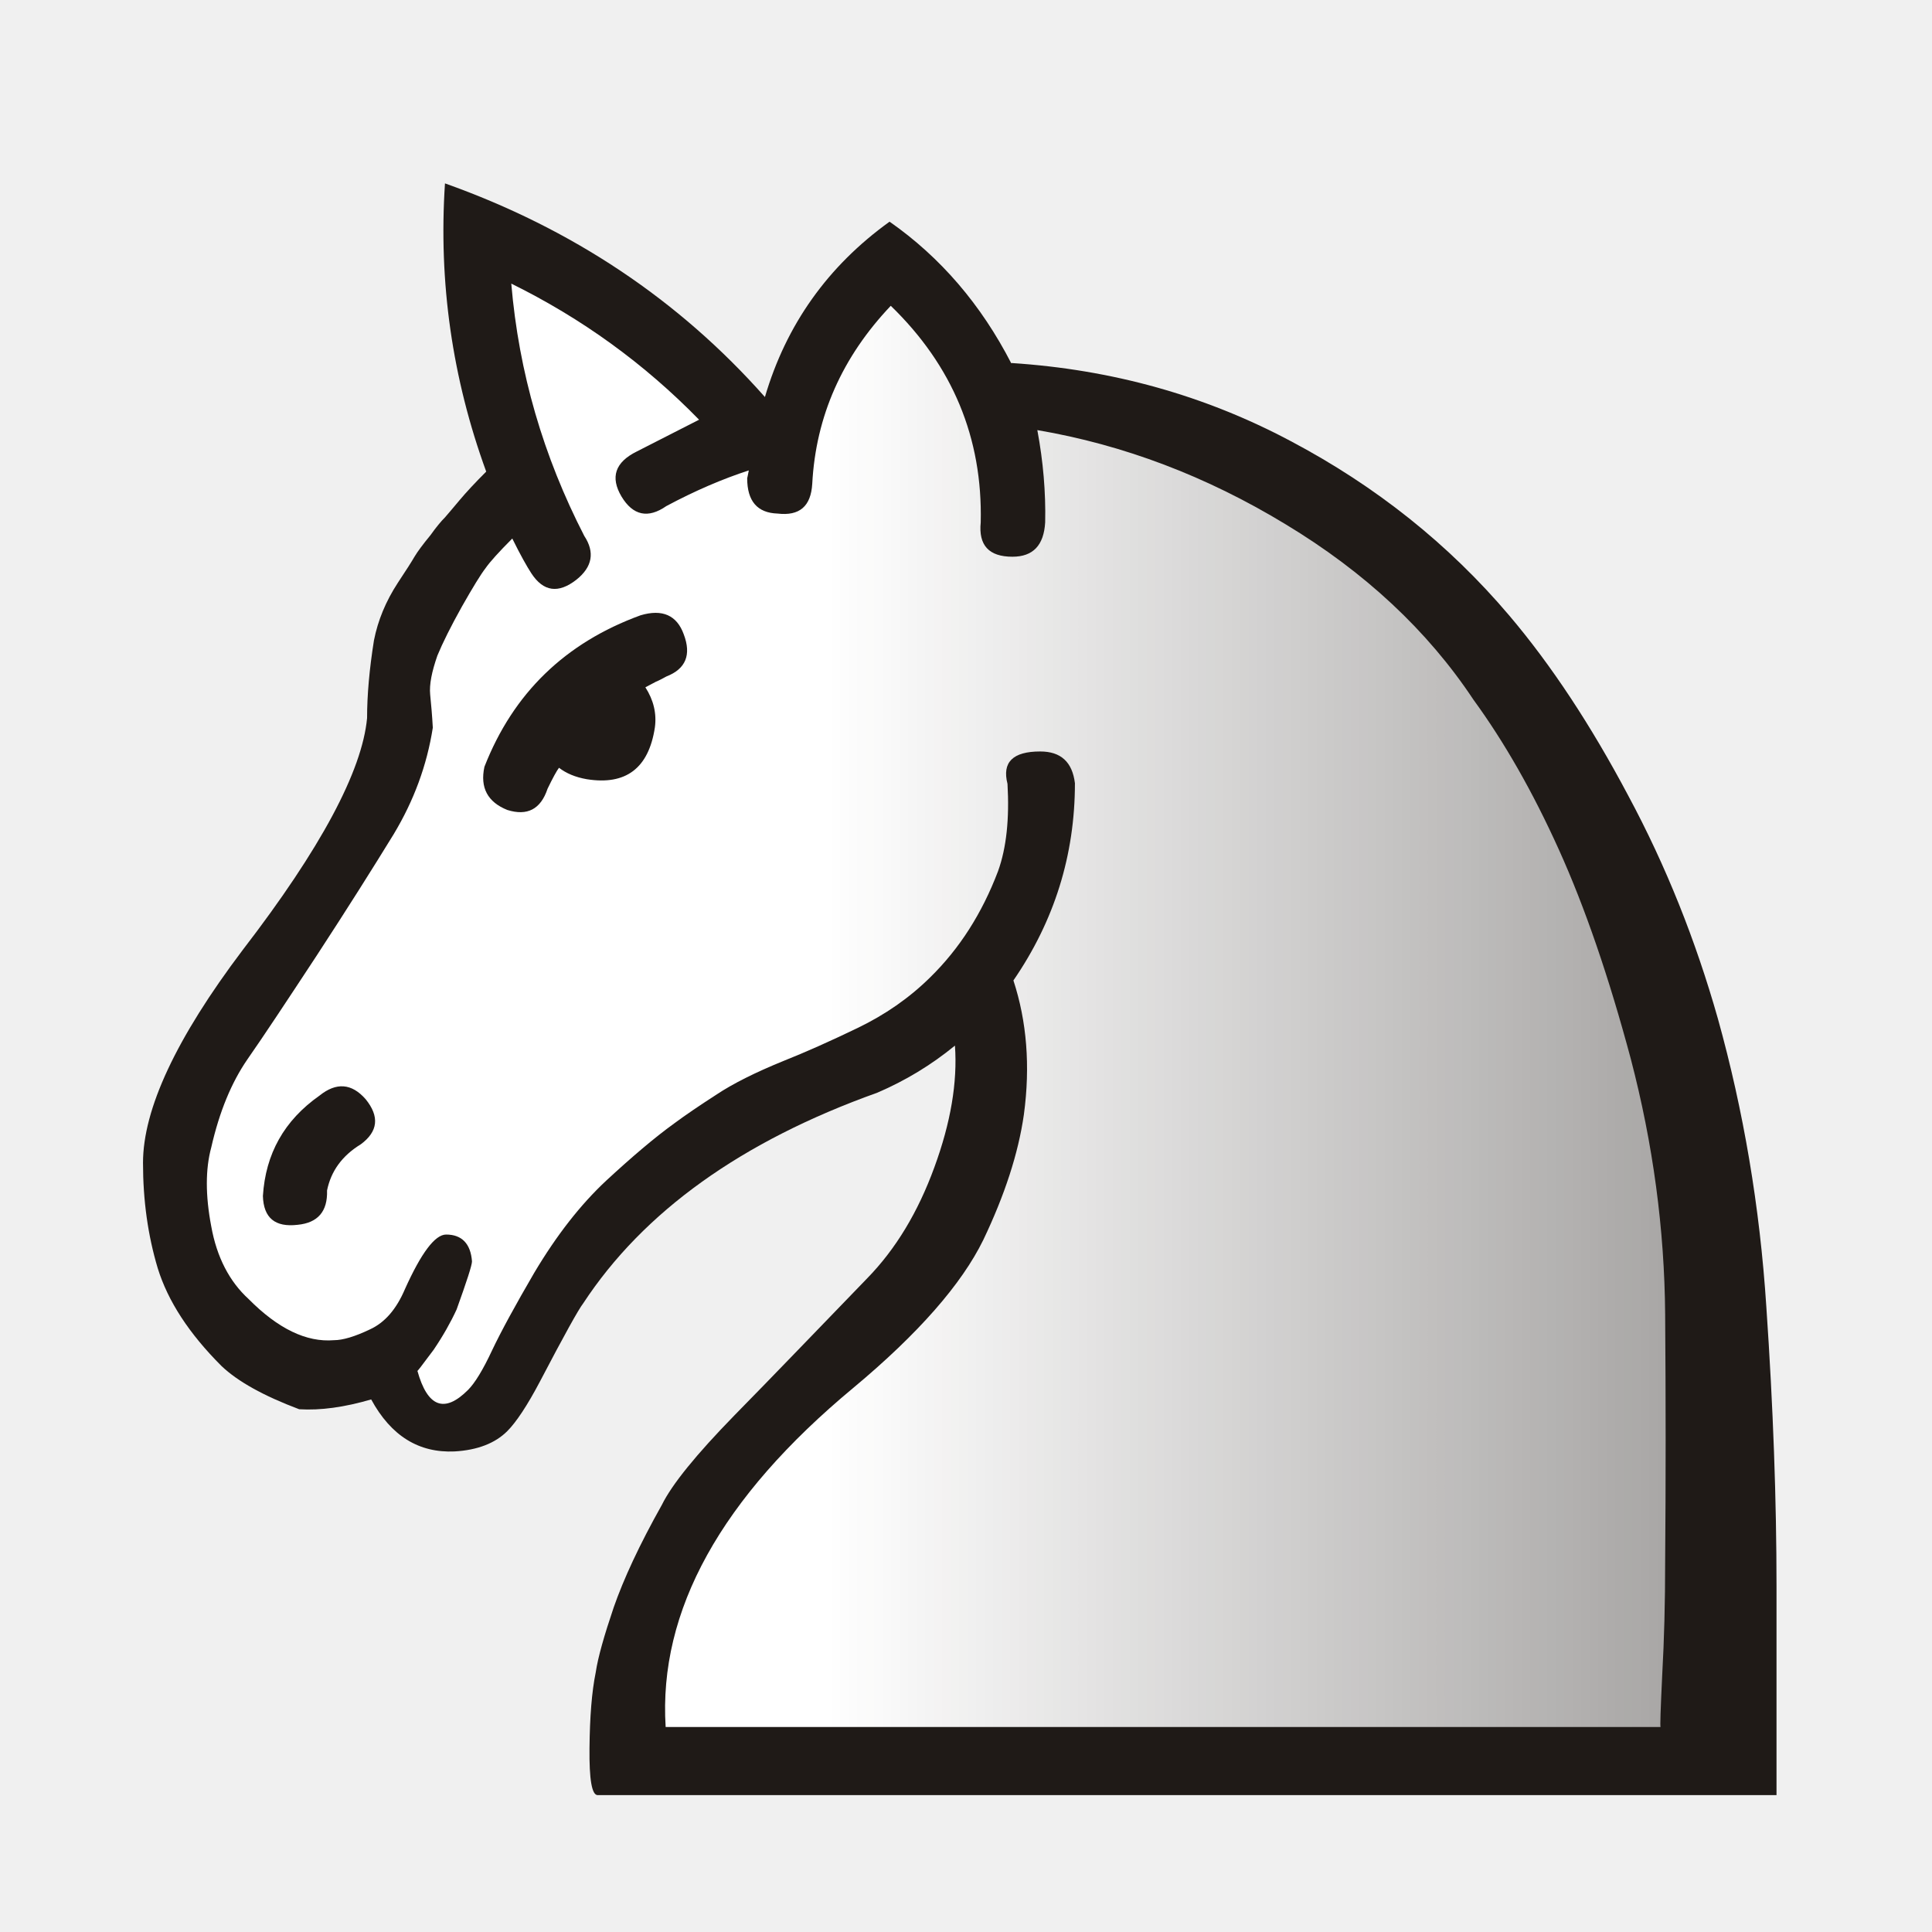
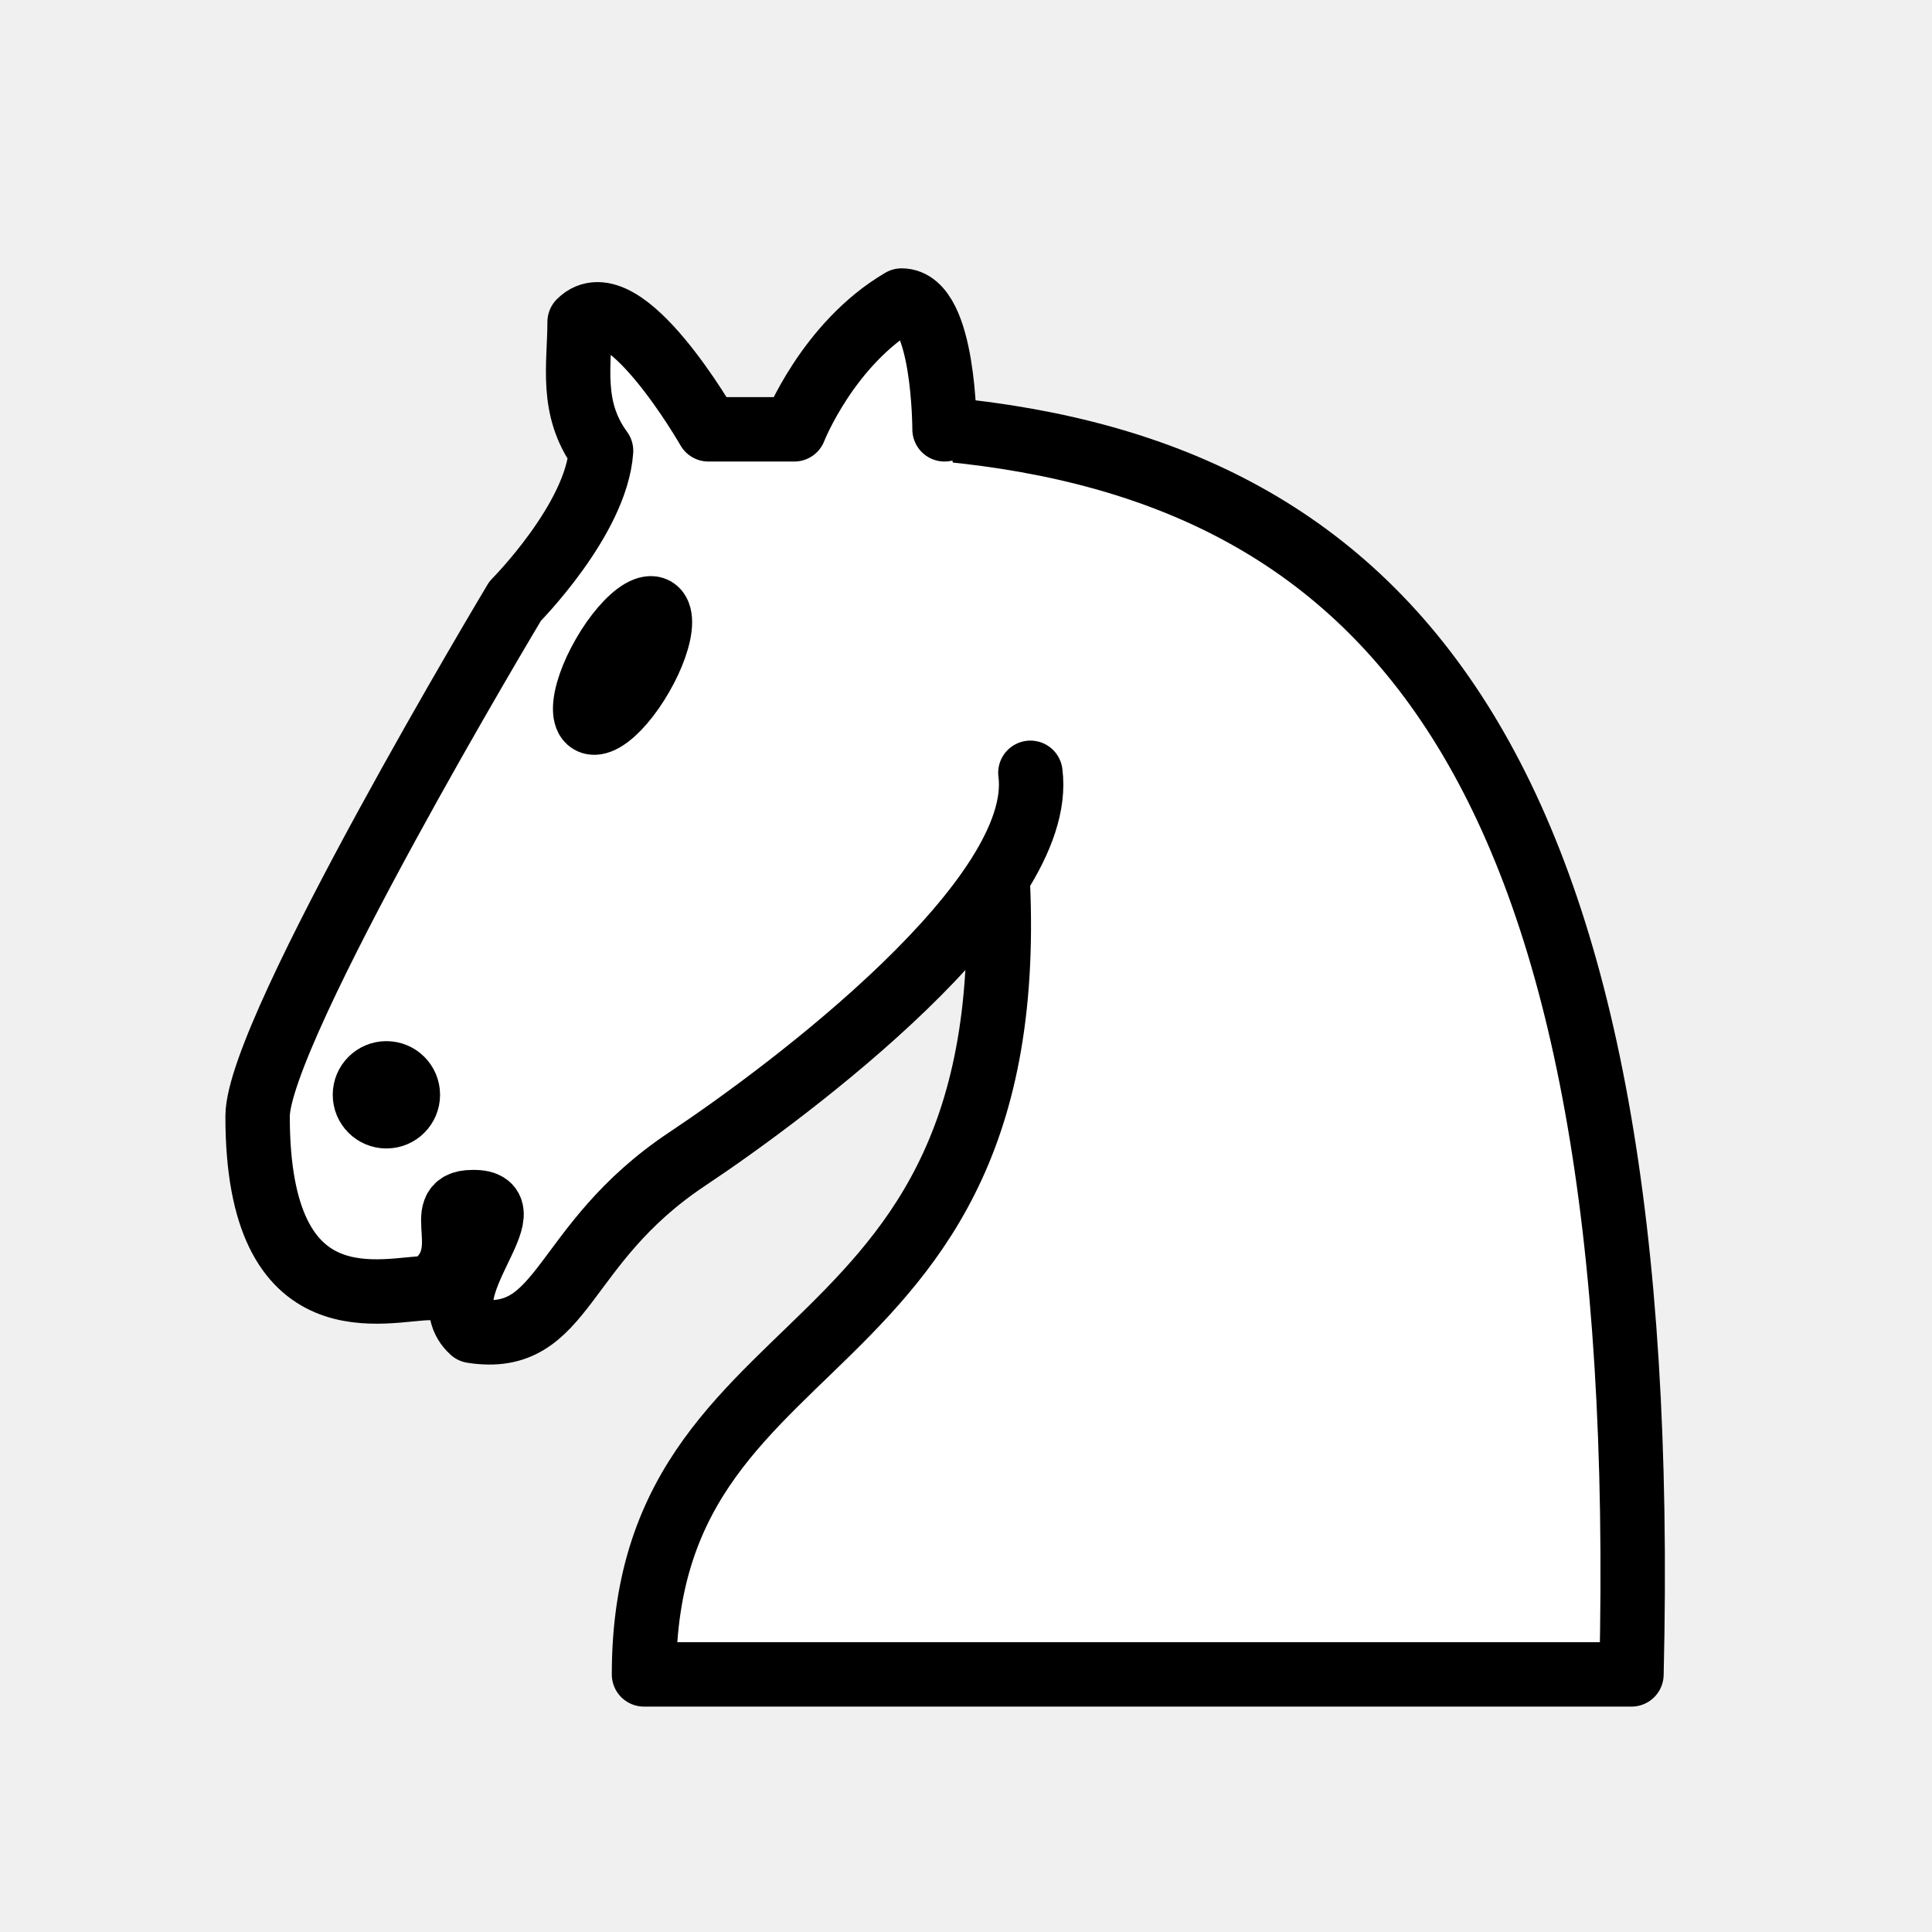
- <svg xmlns="http://www.w3.org/2000/svg" width="177.17" height="177.17" shape-rendering="geometricPrecision" image-rendering="optimizeQuality" fill-rule="evenodd" clip-rule="evenodd" viewBox="0 0 50 50">
-   <defs>
-     <linearGradient id="0" x1="21.405" x2="77.64" gradientUnits="userSpaceOnUse">
-       <stop stop-color="#fff" />
-       <stop offset="1" stop-color="#fff" stop-opacity="0" />
-     </linearGradient>
-   </defs>
-   <path fill="#1f1a17" d="m26.18 9.395c2.599.169 5 .838 7.222 2.02 2.21 1.168 4.098 2.675 5.656 4.513 1.092 1.287 2.117 2.845 3.082 4.665.974 1.812 1.744 3.742 2.32 5.774.66 2.371 1.084 4.851 1.253 7.459.178 2.599.263 5.01.263 7.23v5.402c0 0-1.287 0-3.861 0-2.565 0-5.901 0-10.01 0h-16.637c-.152 0-.22-.406-.212-1.211.008-.813.059-1.465.161-1.964.059-.398.22-.957.466-1.685.254-.728.66-1.609 1.245-2.65.262-.533.889-1.304 1.88-2.32.999-1.016 2.134-2.201 3.429-3.539.745-.762 1.321-1.719 1.744-2.879.423-1.151.601-2.201.533-3.15-.61.5-1.279.906-2.01 1.219-3.505 1.253-6.05 3.073-7.611 5.452-.119.152-.491.821-1.118 2.02-.33.627-.618 1.058-.847 1.287-.313.313-.771.491-1.363.525-.923.042-1.643-.398-2.159-1.346-.694.203-1.312.288-1.863.254-.923-.347-1.592-.72-2.01-1.118-.847-.847-1.389-1.685-1.651-2.532-.254-.847-.381-1.753-.381-2.726 0-1.389.855-3.226 2.582-5.512 2.02-2.625 3.09-4.631 3.217-6 0-.593.059-1.262.178-2.01.102-.517.305-1.01.618-1.49.22-.33.364-.559.432-.677.076-.127.212-.313.415-.559.144-.203.271-.356.373-.457.093-.11.22-.254.373-.44.178-.212.406-.457.694-.745-.88-2.413-1.236-4.902-1.067-7.459 3.285 1.168 6.05 3.01 8.28 5.529.55-1.871 1.626-3.387 3.226-4.538 1.321.923 2.371 2.151 3.15 3.666" />
-   <path fill="url(#0)" d="m42.976 44.693c-.017 0 0-.449.042-1.346.051-.906.076-1.88.076-2.921.017-2.066.017-4.2 0-6.409-.017-2.21-.313-4.411-.889-6.613-.567-2.117-1.185-3.92-1.863-5.419-.677-1.499-1.414-2.786-2.21-3.878-1.185-1.786-2.811-3.302-4.86-4.538-2.049-1.245-4.191-2.057-6.426-2.438.152.813.22 1.609.203 2.388-.034.593-.313.889-.847.889-.61 0-.881-.296-.821-.889.051-2.184-.728-4.056-2.328-5.605-1.253 1.321-1.939 2.853-2.032 4.606-.034.584-.33.838-.897.771-.525-.017-.787-.322-.787-.914 0 0 .017-.068.042-.203-.677.22-1.389.525-2.134.923-.474.33-.864.245-1.16-.246-.296-.499-.169-.889.398-1.168.711-.364 1.245-.635 1.609-.821-1.422-1.456-3.04-2.625-4.86-3.522.195 2.303.83 4.47 1.888 6.528.279.423.212.804-.203 1.135-.466.364-.855.313-1.168-.169-.11-.169-.279-.466-.491-.897-.347.347-.584.61-.694.77-.118.152-.322.483-.61.991-.288.516-.499.94-.635 1.27-.144.415-.212.745-.186 1.01.025.254.051.533.068.855-.152.974-.491 1.888-1.01 2.752-.525.855-1.185 1.905-1.998 3.15-.779 1.185-1.372 2.083-1.786 2.675-.415.601-.728 1.355-.94 2.286-.152.559-.152 1.245 0 2.041.144.804.474 1.431.965 1.88.762.77 1.499 1.126 2.21 1.067.229 0 .542-.093.931-.279.389-.178.686-.525.906-1.041.423-.94.779-1.414 1.067-1.414.406 0 .635.237.669.694 0 .102-.136.517-.398 1.245-.152.33-.347.677-.593 1.041-.322.432-.457.61-.423.542.262.948.703 1.109 1.312.499.178-.178.389-.525.618-1.016.237-.499.601-1.168 1.092-2.01.584-.982 1.202-1.77 1.863-2.388.66-.61 1.245-1.109 1.761-1.482.296-.22.66-.466 1.092-.745.432-.288 1.01-.576 1.736-.872.576-.229 1.219-.516 1.922-.855.703-.339 1.329-.77 1.871-1.304.762-.745 1.346-1.659 1.761-2.752.22-.61.296-1.363.245-2.261-.144-.559.136-.838.847-.838.533 0 .83.271.898.821 0 1.863-.533 3.564-1.592 5.105.347 1.058.44 2.218.271 3.471-.144 1.01-.5 2.091-1.05 3.243-.559 1.143-1.676 2.422-3.361 3.827-3.429 2.845-5.05 5.774-4.86 8.78 0 0 1.405 0 4.225 0 2.819 0 5.47 0 7.95 0h13.572m-33.638-15.08c-.483.296-.77.694-.872 1.194.017.542-.237.838-.762.889-.584.068-.881-.178-.898-.745.068-1.092.55-1.956 1.465-2.599.432-.347.83-.322 1.194.093.364.449.322.838-.127 1.168m7.366-11.828c.212.33.296.677.246 1.041-.161 1.058-.754 1.499-1.761 1.338-.296-.051-.533-.152-.72-.296-.059.076-.161.262-.296.542-.178.533-.525.711-1.041.55-.508-.203-.711-.576-.593-1.118.745-1.905 2.091-3.209 4.04-3.92.567-.169.94 0 1.118.491.203.533.051.898-.449 1.092-.093.051-.186.102-.271.136-.085.042-.169.093-.271.144" />
+ <svg xmlns="http://www.w3.org/2000/svg" width="45" height="45">
+   <g fill="none" fill-rule="evenodd" stroke="#000" stroke-width="1.5" stroke-linecap="round" stroke-linejoin="round">
+     <path d="M22 10c10.5 1 16.5 8 16 29H15c0-9 10-6.5 8-21" fill="#fff" />
+     <path d="M24 18c.38 2.91-5.55 7.37-8 9-3 2-2.82 4.34-5 4-1.042-.94 1.41-3.04 0-3-1 0 .19 1.23-1 2-1 0-4.003 1-4-4 0-2 6-12 6-12s1.89-1.9 2-3.5c-.73-.994-.5-2-.5-3 1-1 3 2.5 3 2.5h2s.78-1.992 2.5-3c1 0 1 3 1 3" fill="#fff" />
+     <path d="M9.5 25.5a.5.5 0 1 1-1 0 .5.5 0 1 1 1 0zm5.433-9.75a.5 1.5 30 1 1-.866-.5.5 1.5 30 1 1 .866.5z" fill="#000" />
+   </g>
</svg>
